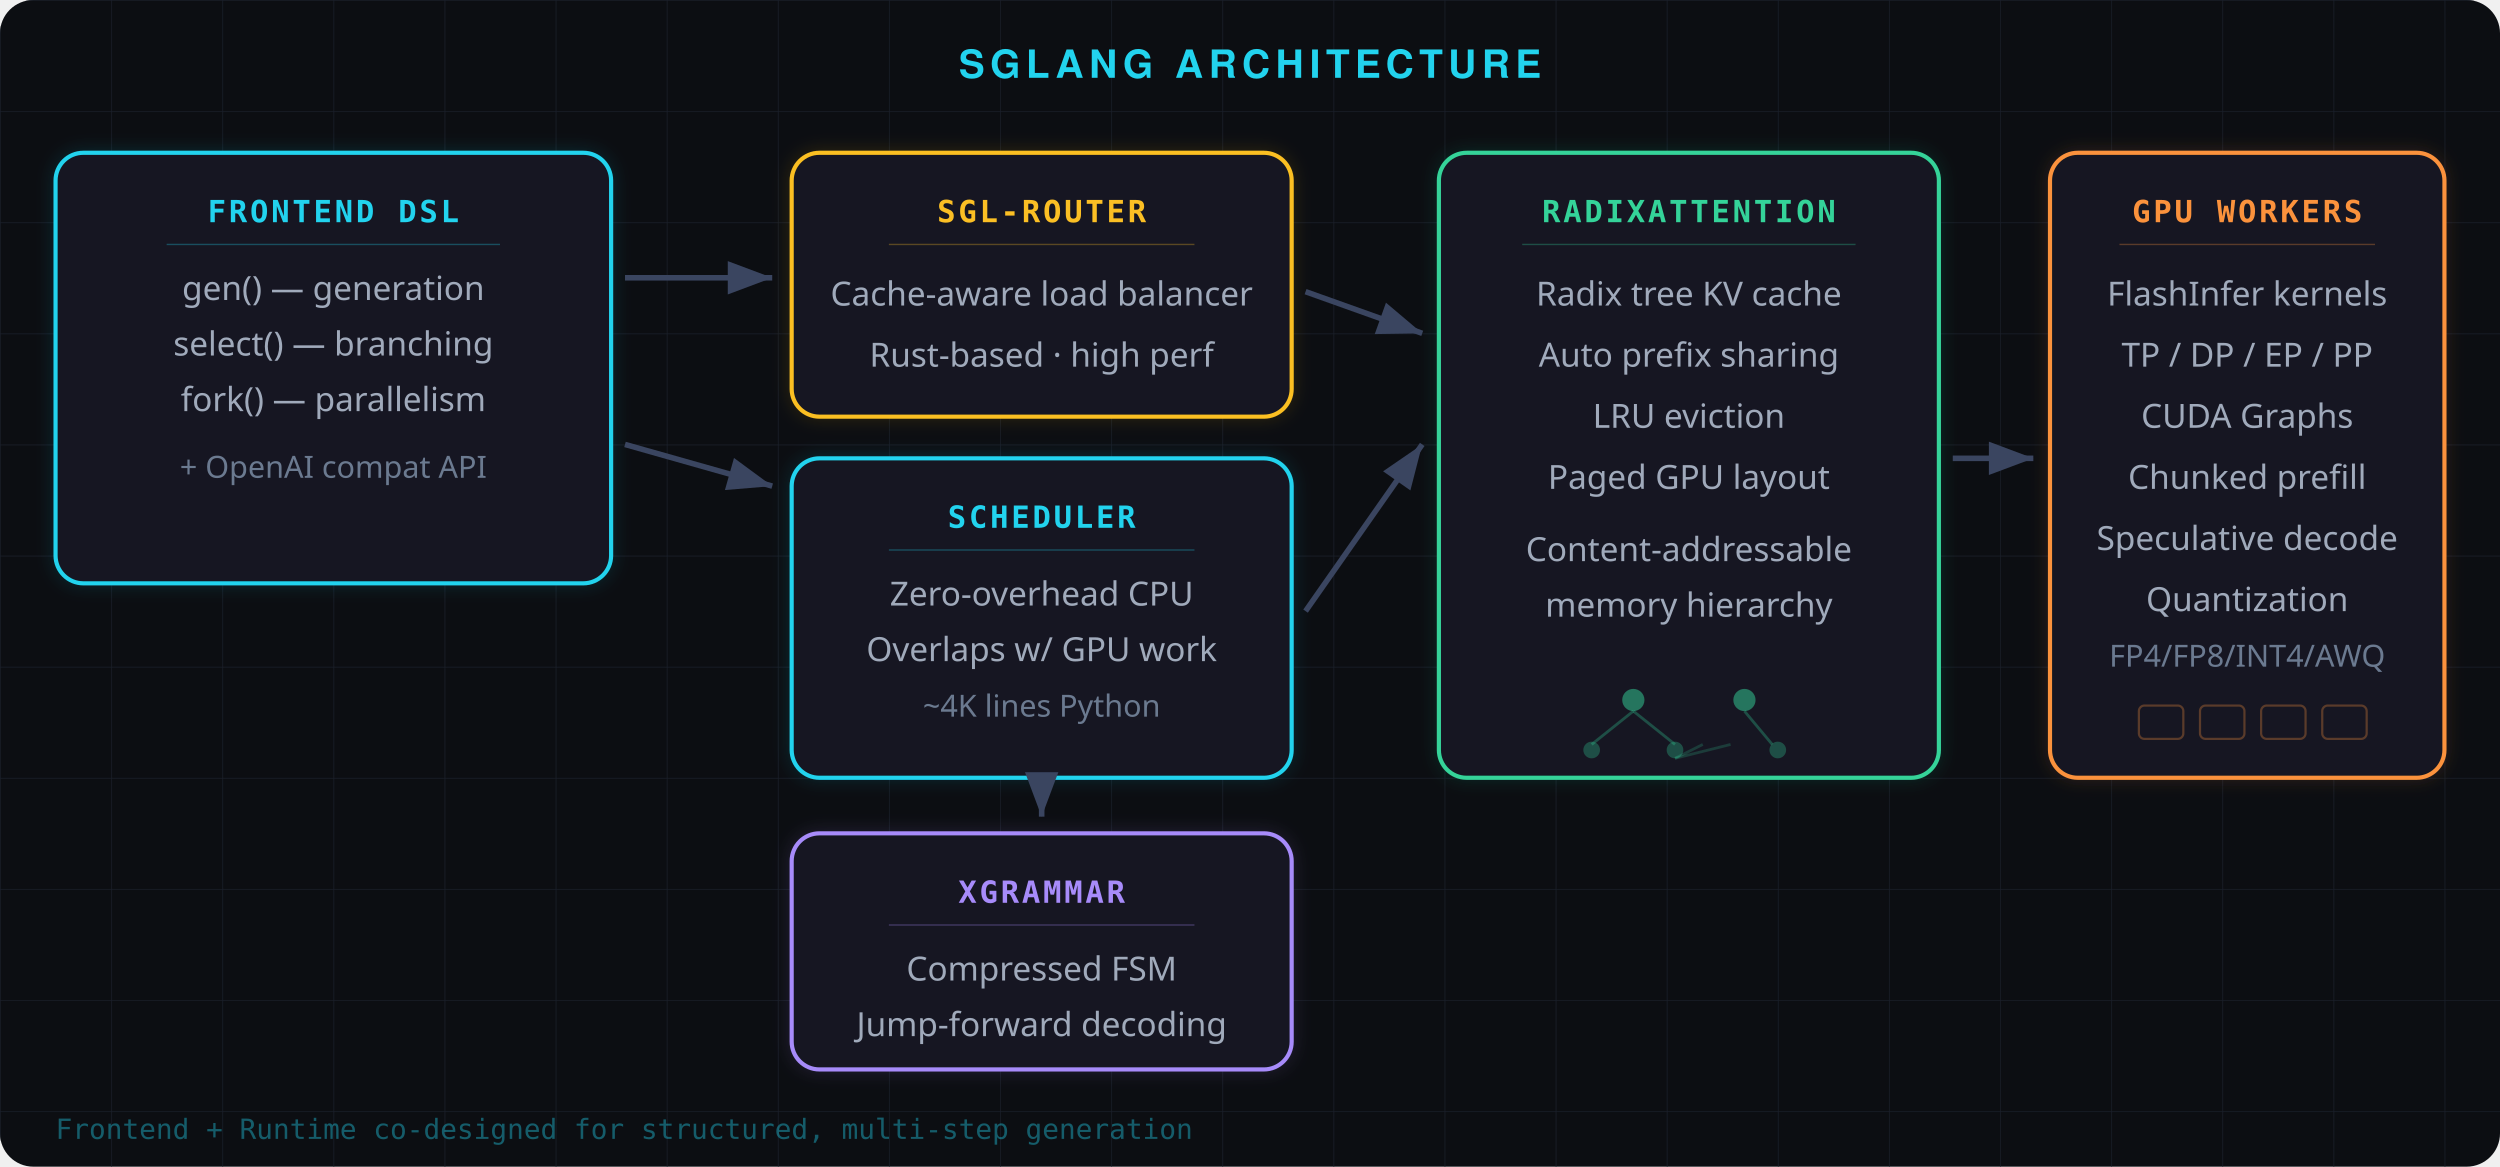
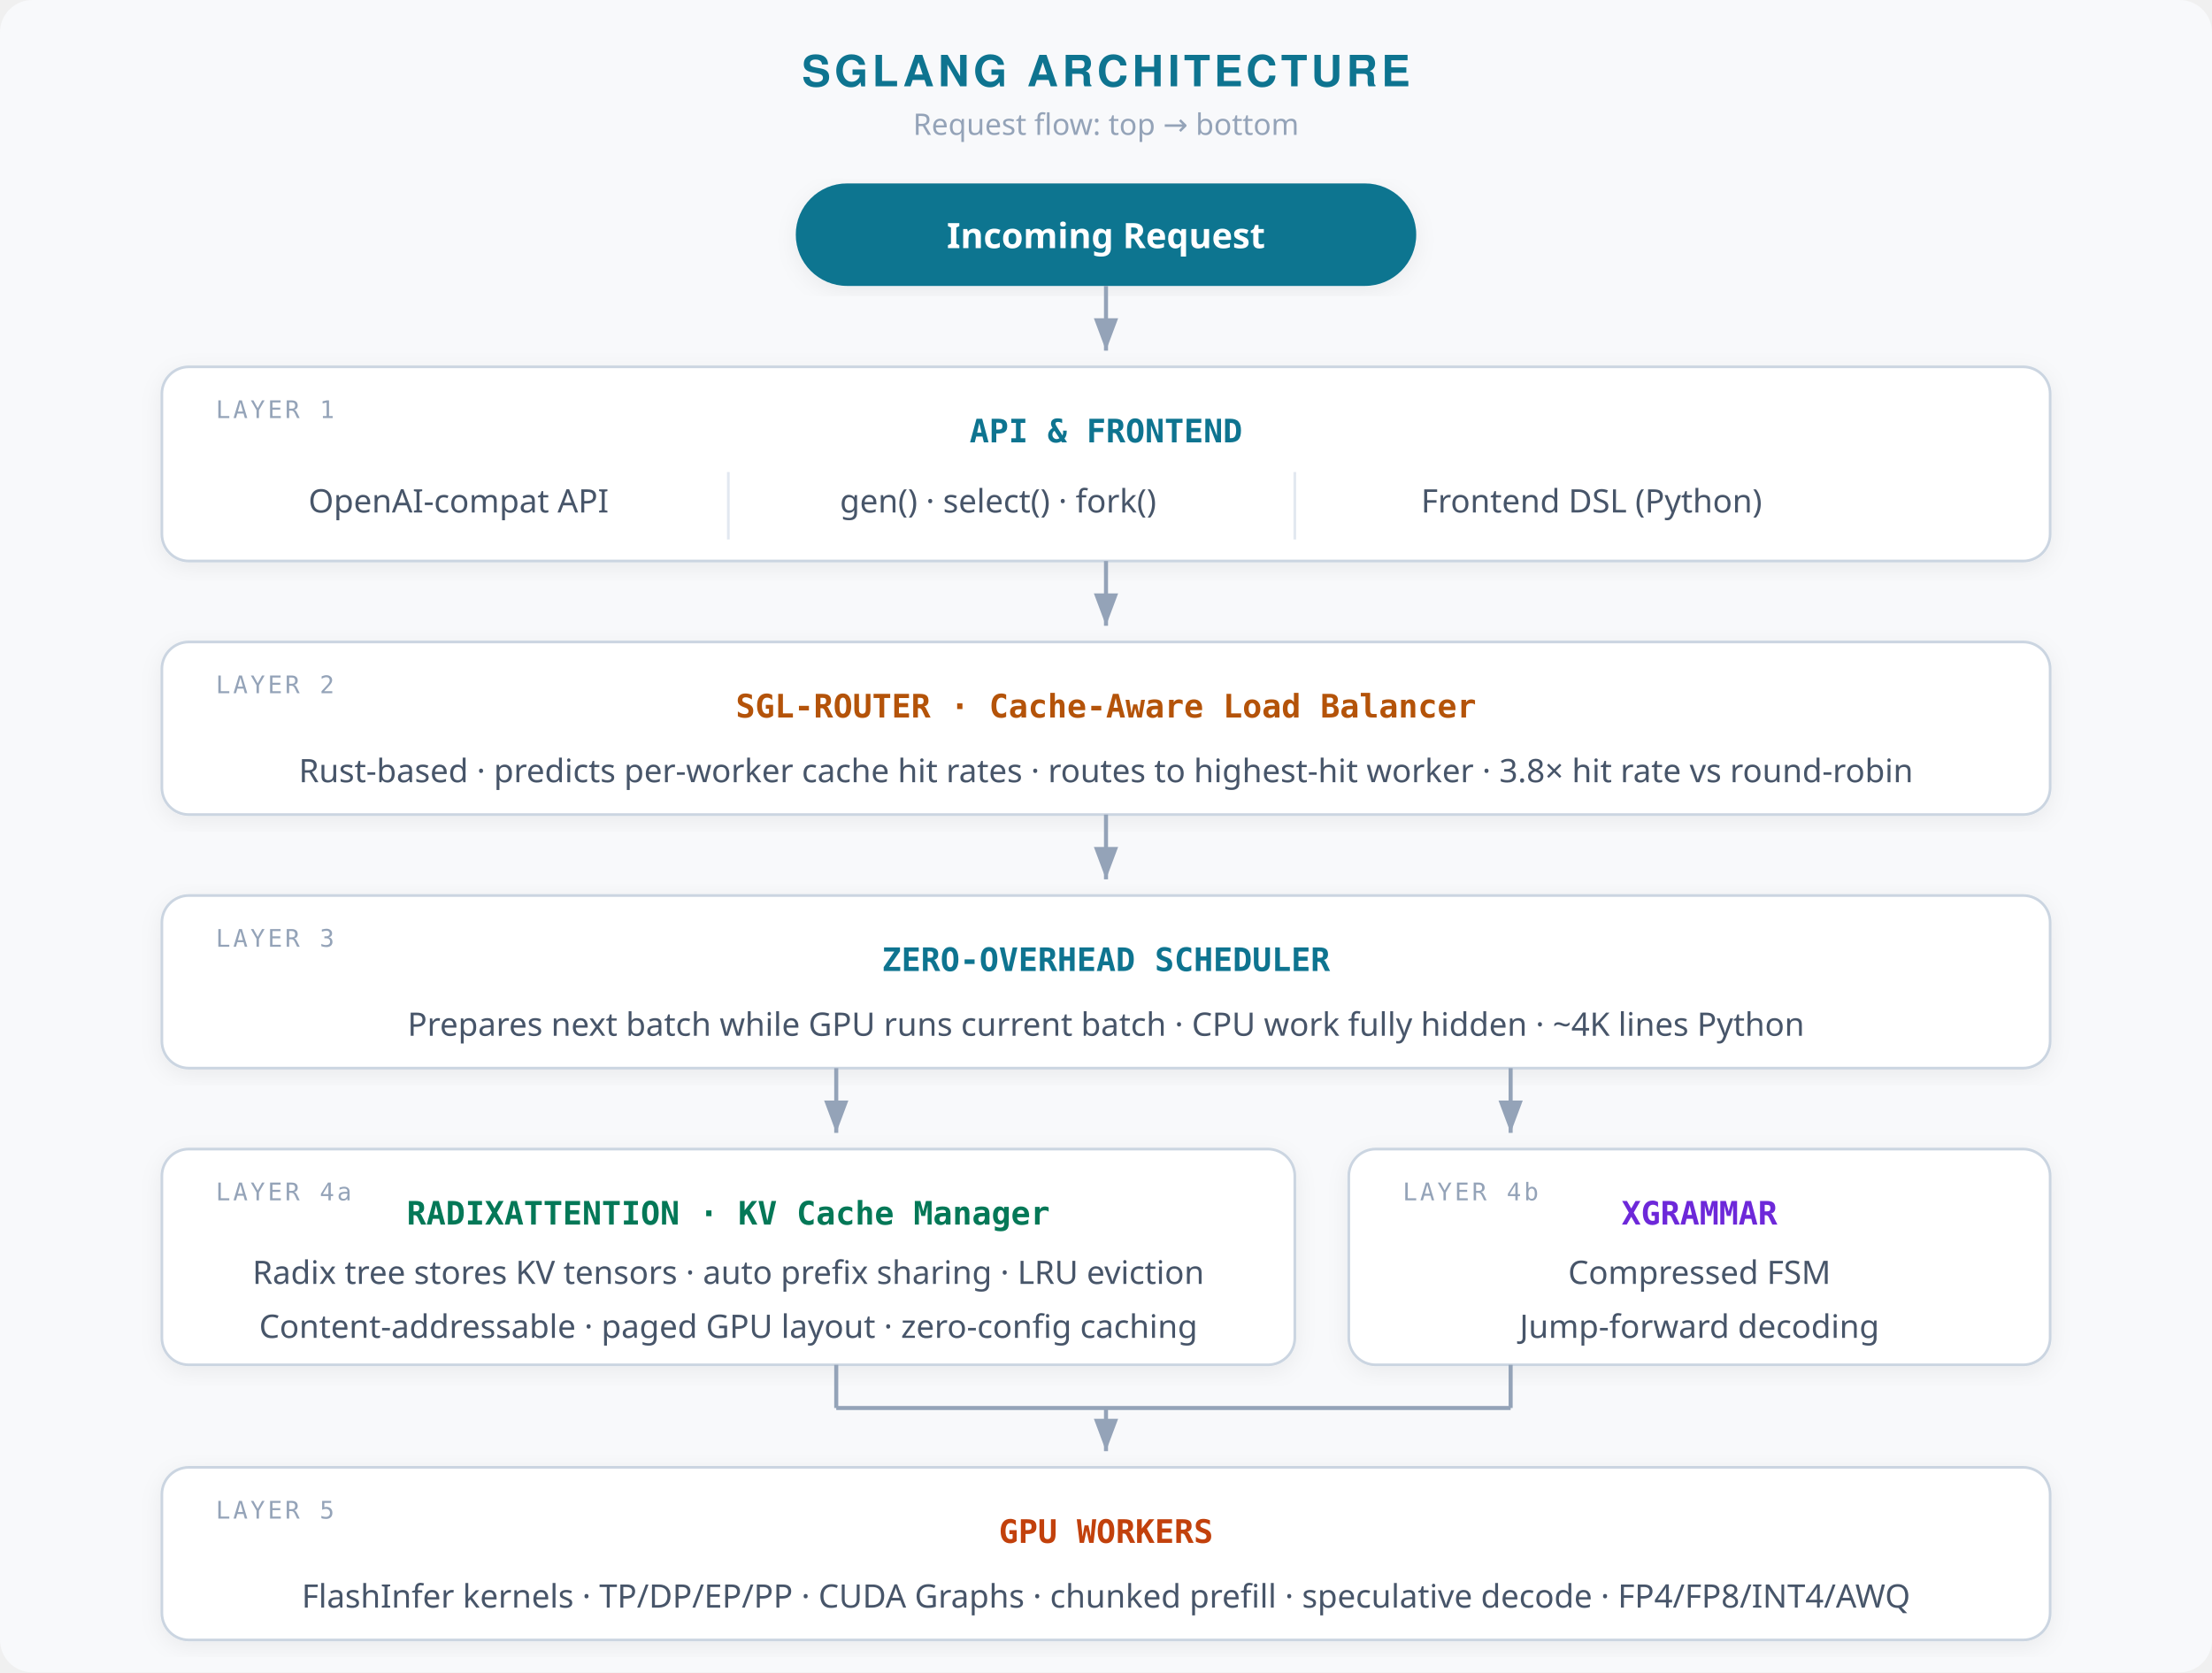
- <svg xmlns="http://www.w3.org/2000/svg" viewBox="0 0 900 420" width="900" height="420">
+ <svg xmlns="http://www.w3.org/2000/svg" viewBox="0 0 820 620" width="820" height="620">
  <defs>
-     <pattern id="grid" width="40" height="40" patternUnits="userSpaceOnUse">
-       <path d="M 40 0 L 0 0 0 40" fill="none" stroke="#1a1f2a" stroke-width="0.5" />
-     </pattern>
-     <marker id="arr" markerWidth="8" markerHeight="6" refX="8" refY="3" orient="auto">
-       <path d="M0,0 L8,3 L0,6" fill="#3a4560" />
+     <marker id="a" markerWidth="8" markerHeight="6" refX="8" refY="3" orient="auto">
+       <path d="M0,0 L8,3 L0,6" fill="#94a3b8" />
    </marker>
-     <filter id="glow-cyan">
-       <feDropShadow dx="0" dy="0" stdDeviation="3" flood-color="#22d3ee" flood-opacity="0.15" />
-     </filter>
-     <filter id="glow-gold">
-       <feDropShadow dx="0" dy="0" stdDeviation="3" flood-color="#fbbf24" flood-opacity="0.15" />
-     </filter>
-     <filter id="glow-green">
-       <feDropShadow dx="0" dy="0" stdDeviation="3" flood-color="#34d399" flood-opacity="0.15" />
-     </filter>
-     <filter id="glow-orange">
-       <feDropShadow dx="0" dy="0" stdDeviation="3" flood-color="#fb923c" flood-opacity="0.15" />
-     </filter>
-     <filter id="glow-purple">
-       <feDropShadow dx="0" dy="0" stdDeviation="3" flood-color="#a78bfa" flood-opacity="0.15" />
+     <filter id="s">
+       <feDropShadow dx="0" dy="2" stdDeviation="4" flood-color="#000" flood-opacity="0.06" />
    </filter>
  </defs>
-   <rect width="900" height="420" rx="12" fill="#0c0e12" />
-   <rect width="900" height="420" rx="12" fill="url(#grid)" />
-   <text x="450" y="28" text-anchor="middle" fill="#22d3ee" font-family="Segoe UI,Helvetica,Arial,sans-serif" font-size="14" font-weight="700" letter-spacing="2">SGLANG ARCHITECTURE</text>
-   <rect x="20" y="55" width="200" height="155" rx="10" fill="#141820" stroke="#22d3ee" stroke-width="1.5" filter="url(#glow-cyan)" />
-   <text x="120" y="80" text-anchor="middle" fill="#22d3ee" font-family="Consolas,monospace" font-size="11" font-weight="700" letter-spacing="1">FRONTEND DSL</text>
-   <line x1="60" y1="88" x2="180" y2="88" stroke="#22d3ee" stroke-width="0.5" opacity="0.3" />
-   <text x="120" y="108" text-anchor="middle" fill="#a0aabb" font-family="Segoe UI,sans-serif" font-size="12">gen() — generation</text>
-   <text x="120" y="128" text-anchor="middle" fill="#a0aabb" font-family="Segoe UI,sans-serif" font-size="12">select() — branching</text>
-   <text x="120" y="148" text-anchor="middle" fill="#a0aabb" font-family="Segoe UI,sans-serif" font-size="12">fork() — parallelism</text>
-   <text x="120" y="172" text-anchor="middle" fill="#6b7a90" font-family="Segoe UI,sans-serif" font-size="11">+ OpenAI compat API</text>
-   <path d="M 225 100 L 278 100" stroke="#3a4560" stroke-width="2" marker-end="url(#arr)" />
-   <path d="M 225 160 L 278 175" stroke="#3a4560" stroke-width="2" marker-end="url(#arr)" />
-   <rect x="285" y="55" width="180" height="95" rx="10" fill="#141820" stroke="#fbbf24" stroke-width="1.5" filter="url(#glow-gold)" />
-   <text x="375" y="80" text-anchor="middle" fill="#fbbf24" font-family="Consolas,monospace" font-size="11" font-weight="700" letter-spacing="1">SGL-ROUTER</text>
-   <line x1="320" y1="88" x2="430" y2="88" stroke="#fbbf24" stroke-width="0.5" opacity="0.3" />
-   <text x="375" y="110" text-anchor="middle" fill="#a0aabb" font-family="Segoe UI,sans-serif" font-size="12">Cache-aware load balancer</text>
-   <text x="375" y="132" text-anchor="middle" fill="#a0aabb" font-family="Segoe UI,sans-serif" font-size="12">Rust-based · high perf</text>
-   <rect x="285" y="165" width="180" height="115" rx="10" fill="#141820" stroke="#22d3ee" stroke-width="1.5" filter="url(#glow-cyan)" />
-   <text x="375" y="190" text-anchor="middle" fill="#22d3ee" font-family="Consolas,monospace" font-size="11" font-weight="700" letter-spacing="1">SCHEDULER</text>
-   <line x1="320" y1="198" x2="430" y2="198" stroke="#22d3ee" stroke-width="0.5" opacity="0.3" />
-   <text x="375" y="218" text-anchor="middle" fill="#a0aabb" font-family="Segoe UI,sans-serif" font-size="12">Zero-overhead CPU</text>
-   <text x="375" y="238" text-anchor="middle" fill="#a0aabb" font-family="Segoe UI,sans-serif" font-size="12">Overlaps w/ GPU work</text>
-   <text x="375" y="258" text-anchor="middle" fill="#6b7a90" font-family="Segoe UI,sans-serif" font-size="11">~4K lines Python</text>
-   <path d="M 470 220 L 512 160" stroke="#3a4560" stroke-width="2" marker-end="url(#arr)" />
-   <path d="M 470 105 L 512 120" stroke="#3a4560" stroke-width="2" marker-end="url(#arr)" />
-   <rect x="518" y="55" width="180" height="225" rx="10" fill="#141820" stroke="#34d399" stroke-width="1.5" filter="url(#glow-green)" />
-   <text x="608" y="80" text-anchor="middle" fill="#34d399" font-family="Consolas,monospace" font-size="11" font-weight="700" letter-spacing="1">RADIXATTENTION</text>
-   <line x1="548" y1="88" x2="668" y2="88" stroke="#34d399" stroke-width="0.5" opacity="0.3" />
-   <text x="608" y="110" text-anchor="middle" fill="#a0aabb" font-family="Segoe UI,sans-serif" font-size="12">Radix tree KV cache</text>
-   <text x="608" y="132" text-anchor="middle" fill="#a0aabb" font-family="Segoe UI,sans-serif" font-size="12">Auto prefix sharing</text>
-   <text x="608" y="154" text-anchor="middle" fill="#a0aabb" font-family="Segoe UI,sans-serif" font-size="12">LRU eviction</text>
-   <text x="608" y="176" text-anchor="middle" fill="#a0aabb" font-family="Segoe UI,sans-serif" font-size="12">Paged GPU layout</text>
-   <text x="608" y="202" text-anchor="middle" fill="#a0aabb" font-family="Segoe UI,sans-serif" font-size="12">Content-addressable</text>
-   <text x="608" y="222" text-anchor="middle" fill="#a0aabb" font-family="Segoe UI,sans-serif" font-size="12">memory hierarchy</text>
-   <circle cx="588" cy="252" r="4" fill="#34d399" opacity="0.5" />
-   <line x1="588" y1="256" x2="573" y2="268" stroke="#34d399" stroke-width="1" opacity="0.3" />
-   <line x1="588" y1="256" x2="603" y2="268" stroke="#34d399" stroke-width="1" opacity="0.3" />
-   <circle cx="573" cy="270" r="3" fill="#34d399" opacity="0.3" />
-   <circle cx="603" cy="270" r="3" fill="#34d399" opacity="0.3" />
-   <line x1="603" y1="273" x2="613" y2="268" stroke="#34d399" stroke-width="1" opacity="0.2" />
-   <line x1="603" y1="273" x2="623" y2="268" stroke="#34d399" stroke-width="1" opacity="0.2" />
-   <circle cx="628" cy="252" r="4" fill="#34d399" opacity="0.5" />
-   <line x1="628" y1="256" x2="638" y2="268" stroke="#34d399" stroke-width="1" opacity="0.3" />
-   <circle cx="640" cy="270" r="3" fill="#34d399" opacity="0.3" />
-   <path d="M 703 165 L 732 165" stroke="#3a4560" stroke-width="2" marker-end="url(#arr)" />
-   <rect x="738" y="55" width="142" height="225" rx="10" fill="#141820" stroke="#fb923c" stroke-width="1.5" filter="url(#glow-orange)" />
-   <text x="809" y="80" text-anchor="middle" fill="#fb923c" font-family="Consolas,monospace" font-size="11" font-weight="700" letter-spacing="1">GPU WORKERS</text>
-   <line x1="763" y1="88" x2="855" y2="88" stroke="#fb923c" stroke-width="0.5" opacity="0.3" />
-   <text x="809" y="110" text-anchor="middle" fill="#a0aabb" font-family="Segoe UI,sans-serif" font-size="12">FlashInfer kernels</text>
-   <text x="809" y="132" text-anchor="middle" fill="#a0aabb" font-family="Segoe UI,sans-serif" font-size="12">TP / DP / EP / PP</text>
-   <text x="809" y="154" text-anchor="middle" fill="#a0aabb" font-family="Segoe UI,sans-serif" font-size="12">CUDA Graphs</text>
-   <text x="809" y="176" text-anchor="middle" fill="#a0aabb" font-family="Segoe UI,sans-serif" font-size="12">Chunked prefill</text>
-   <text x="809" y="198" text-anchor="middle" fill="#a0aabb" font-family="Segoe UI,sans-serif" font-size="12">Speculative decode</text>
-   <text x="809" y="220" text-anchor="middle" fill="#a0aabb" font-family="Segoe UI,sans-serif" font-size="12">Quantization</text>
-   <text x="809" y="240" text-anchor="middle" fill="#6b7a90" font-family="Segoe UI,sans-serif" font-size="11">FP4/FP8/INT4/AWQ</text>
-   <rect x="770" y="254" width="16" height="12" rx="2" fill="none" stroke="#fb923c" stroke-width="0.8" opacity="0.3" />
-   <rect x="792" y="254" width="16" height="12" rx="2" fill="none" stroke="#fb923c" stroke-width="0.8" opacity="0.3" />
-   <rect x="814" y="254" width="16" height="12" rx="2" fill="none" stroke="#fb923c" stroke-width="0.8" opacity="0.3" />
-   <rect x="836" y="254" width="16" height="12" rx="2" fill="none" stroke="#fb923c" stroke-width="0.8" opacity="0.3" />
-   <rect x="285" y="300" width="180" height="85" rx="10" fill="#141820" stroke="#a78bfa" stroke-width="1.5" filter="url(#glow-purple)" />
-   <text x="375" y="325" text-anchor="middle" fill="#a78bfa" font-family="Consolas,monospace" font-size="11" font-weight="700" letter-spacing="1">XGRAMMAR</text>
-   <line x1="320" y1="333" x2="430" y2="333" stroke="#a78bfa" stroke-width="0.5" opacity="0.3" />
-   <text x="375" y="353" text-anchor="middle" fill="#a0aabb" font-family="Segoe UI,sans-serif" font-size="12">Compressed FSM</text>
-   <text x="375" y="373" text-anchor="middle" fill="#a0aabb" font-family="Segoe UI,sans-serif" font-size="12">Jump-forward decoding</text>
-   <path d="M 375 280 L 375 294" stroke="#3a4560" stroke-width="2" marker-end="url(#arr)" />
-   <text x="20" y="410" fill="#22d3ee" font-family="Consolas,monospace" font-size="10" opacity="0.4">Frontend + Runtime co-designed for structured, multi-step generation</text>
+   <rect width="820" height="620" rx="12" fill="#f8f9fb" />
+   <text x="410" y="32" text-anchor="middle" fill="#0e7490" font-family="Segoe UI,Helvetica,Arial,sans-serif" font-size="16" font-weight="700" letter-spacing="1.5">SGLANG ARCHITECTURE</text>
+   <text x="410" y="50" text-anchor="middle" fill="#94a3b8" font-family="Segoe UI,sans-serif" font-size="11">Request flow: top → bottom</text>
+   <rect x="295" y="68" width="230" height="38" rx="19" fill="#0e7490" filter="url(#s)" />
+   <text x="410" y="92" text-anchor="middle" fill="#fff" font-family="Segoe UI,sans-serif" font-size="13" font-weight="600">Incoming Request</text>
+   <line x1="410" y1="106" x2="410" y2="130" stroke="#94a3b8" stroke-width="1.5" marker-end="url(#a)" />
+   <rect x="60" y="136" width="700" height="72" rx="10" fill="#fff" stroke="#cbd5e1" stroke-width="1" filter="url(#s)" />
+   <text x="80" y="155" fill="#94a3b8" font-family="Consolas,monospace" font-size="9" letter-spacing="1">LAYER 1</text>
+   <text x="410" y="164" text-anchor="middle" fill="#0e7490" font-family="Consolas,monospace" font-size="12" font-weight="700">API &amp; FRONTEND</text>
+   <text x="170" y="190" text-anchor="middle" fill="#475569" font-family="Segoe UI,sans-serif" font-size="12">OpenAI-compat API</text>
+   <line x1="270" y1="175" x2="270" y2="200" stroke="#e2e8f0" stroke-width="1" />
+   <text x="370" y="190" text-anchor="middle" fill="#475569" font-family="Segoe UI,sans-serif" font-size="12">gen() · select() · fork()</text>
+   <line x1="480" y1="175" x2="480" y2="200" stroke="#e2e8f0" stroke-width="1" />
+   <text x="590" y="190" text-anchor="middle" fill="#475569" font-family="Segoe UI,sans-serif" font-size="12">Frontend DSL (Python)</text>
+   <line x1="410" y1="208" x2="410" y2="232" stroke="#94a3b8" stroke-width="1.5" marker-end="url(#a)" />
+   <rect x="60" y="238" width="700" height="64" rx="10" fill="#fff" stroke="#cbd5e1" stroke-width="1" filter="url(#s)" />
+   <text x="80" y="257" fill="#94a3b8" font-family="Consolas,monospace" font-size="9" letter-spacing="1">LAYER 2</text>
+   <text x="410" y="266" text-anchor="middle" fill="#b45309" font-family="Consolas,monospace" font-size="12" font-weight="700">SGL-ROUTER  ·  Cache-Aware Load Balancer</text>
+   <text x="410" y="290" text-anchor="middle" fill="#475569" font-family="Segoe UI,sans-serif" font-size="12">Rust-based · predicts per-worker cache hit rates · routes to highest-hit worker · 3.8× hit rate vs round-robin</text>
+   <line x1="410" y1="302" x2="410" y2="326" stroke="#94a3b8" stroke-width="1.5" marker-end="url(#a)" />
+   <rect x="60" y="332" width="700" height="64" rx="10" fill="#fff" stroke="#cbd5e1" stroke-width="1" filter="url(#s)" />
+   <text x="80" y="351" fill="#94a3b8" font-family="Consolas,monospace" font-size="9" letter-spacing="1">LAYER 3</text>
+   <text x="410" y="360" text-anchor="middle" fill="#0e7490" font-family="Consolas,monospace" font-size="12" font-weight="700">ZERO-OVERHEAD SCHEDULER</text>
+   <text x="410" y="384" text-anchor="middle" fill="#475569" font-family="Segoe UI,sans-serif" font-size="12">Prepares next batch while GPU runs current batch · CPU work fully hidden · ~4K lines Python</text>
+   <line x1="310" y1="396" x2="310" y2="420" stroke="#94a3b8" stroke-width="1.5" marker-end="url(#a)" />
+   <line x1="560" y1="396" x2="560" y2="420" stroke="#94a3b8" stroke-width="1.5" marker-end="url(#a)" />
+   <rect x="60" y="426" width="420" height="80" rx="10" fill="#fff" stroke="#cbd5e1" stroke-width="1" filter="url(#s)" />
+   <text x="80" y="445" fill="#94a3b8" font-family="Consolas,monospace" font-size="9" letter-spacing="1">LAYER 4a</text>
+   <text x="270" y="454" text-anchor="middle" fill="#047857" font-family="Consolas,monospace" font-size="12" font-weight="700">RADIXATTENTION  ·  KV Cache Manager</text>
+   <text x="270" y="476" text-anchor="middle" fill="#475569" font-family="Segoe UI,sans-serif" font-size="12">Radix tree stores KV tensors · auto prefix sharing · LRU eviction</text>
+   <text x="270" y="496" text-anchor="middle" fill="#475569" font-family="Segoe UI,sans-serif" font-size="12">Content-addressable · paged GPU layout · zero-config caching</text>
+   <rect x="500" y="426" width="260" height="80" rx="10" fill="#fff" stroke="#cbd5e1" stroke-width="1" filter="url(#s)" />
+   <text x="520" y="445" fill="#94a3b8" font-family="Consolas,monospace" font-size="9" letter-spacing="1">LAYER 4b</text>
+   <text x="630" y="454" text-anchor="middle" fill="#6d28d9" font-family="Consolas,monospace" font-size="12" font-weight="700">XGRAMMAR</text>
+   <text x="630" y="476" text-anchor="middle" fill="#475569" font-family="Segoe UI,sans-serif" font-size="12">Compressed FSM</text>
+   <text x="630" y="496" text-anchor="middle" fill="#475569" font-family="Segoe UI,sans-serif" font-size="12">Jump-forward decoding</text>
+   <line x1="310" y1="506" x2="310" y2="522" stroke="#94a3b8" stroke-width="1.5" />
+   <line x1="560" y1="506" x2="560" y2="522" stroke="#94a3b8" stroke-width="1.5" />
+   <line x1="310" y1="522" x2="560" y2="522" stroke="#94a3b8" stroke-width="1.5" />
+   <line x1="410" y1="522" x2="410" y2="538" stroke="#94a3b8" stroke-width="1.5" marker-end="url(#a)" />
+   <rect x="60" y="544" width="700" height="64" rx="10" fill="#fff" stroke="#cbd5e1" stroke-width="1" filter="url(#s)" />
+   <text x="80" y="563" fill="#94a3b8" font-family="Consolas,monospace" font-size="9" letter-spacing="1">LAYER 5</text>
+   <text x="410" y="572" text-anchor="middle" fill="#c2410c" font-family="Consolas,monospace" font-size="12" font-weight="700">GPU WORKERS</text>
+   <text x="410" y="596" text-anchor="middle" fill="#475569" font-family="Segoe UI,sans-serif" font-size="12">FlashInfer kernels · TP/DP/EP/PP · CUDA Graphs · chunked prefill · speculative decode · FP4/FP8/INT4/AWQ</text>
</svg>
